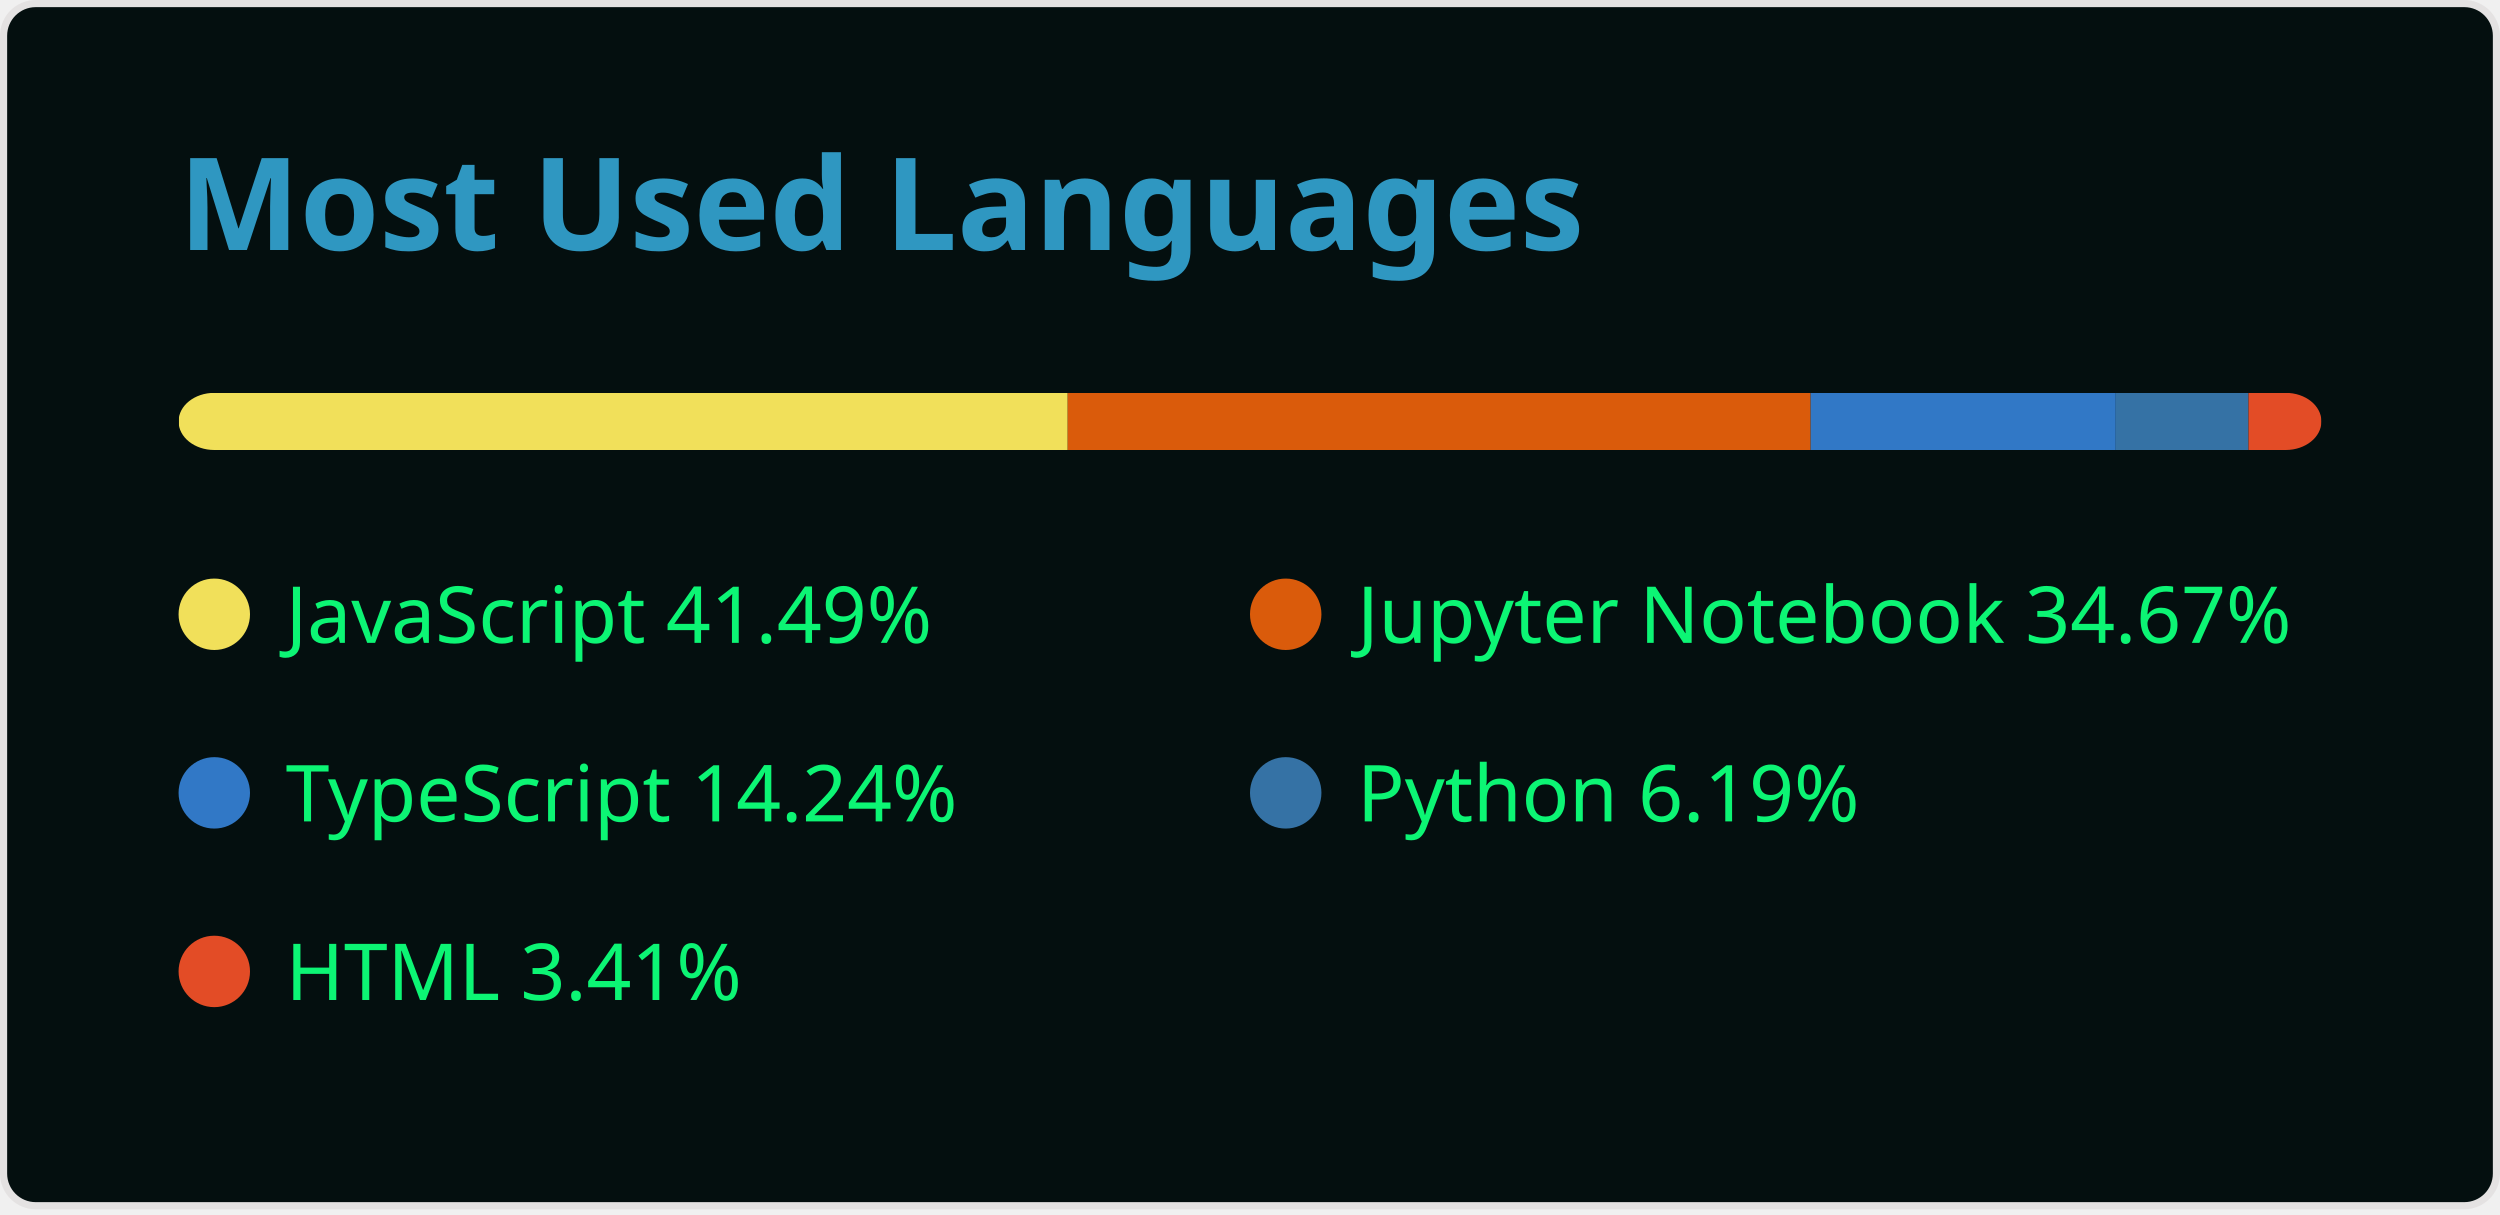
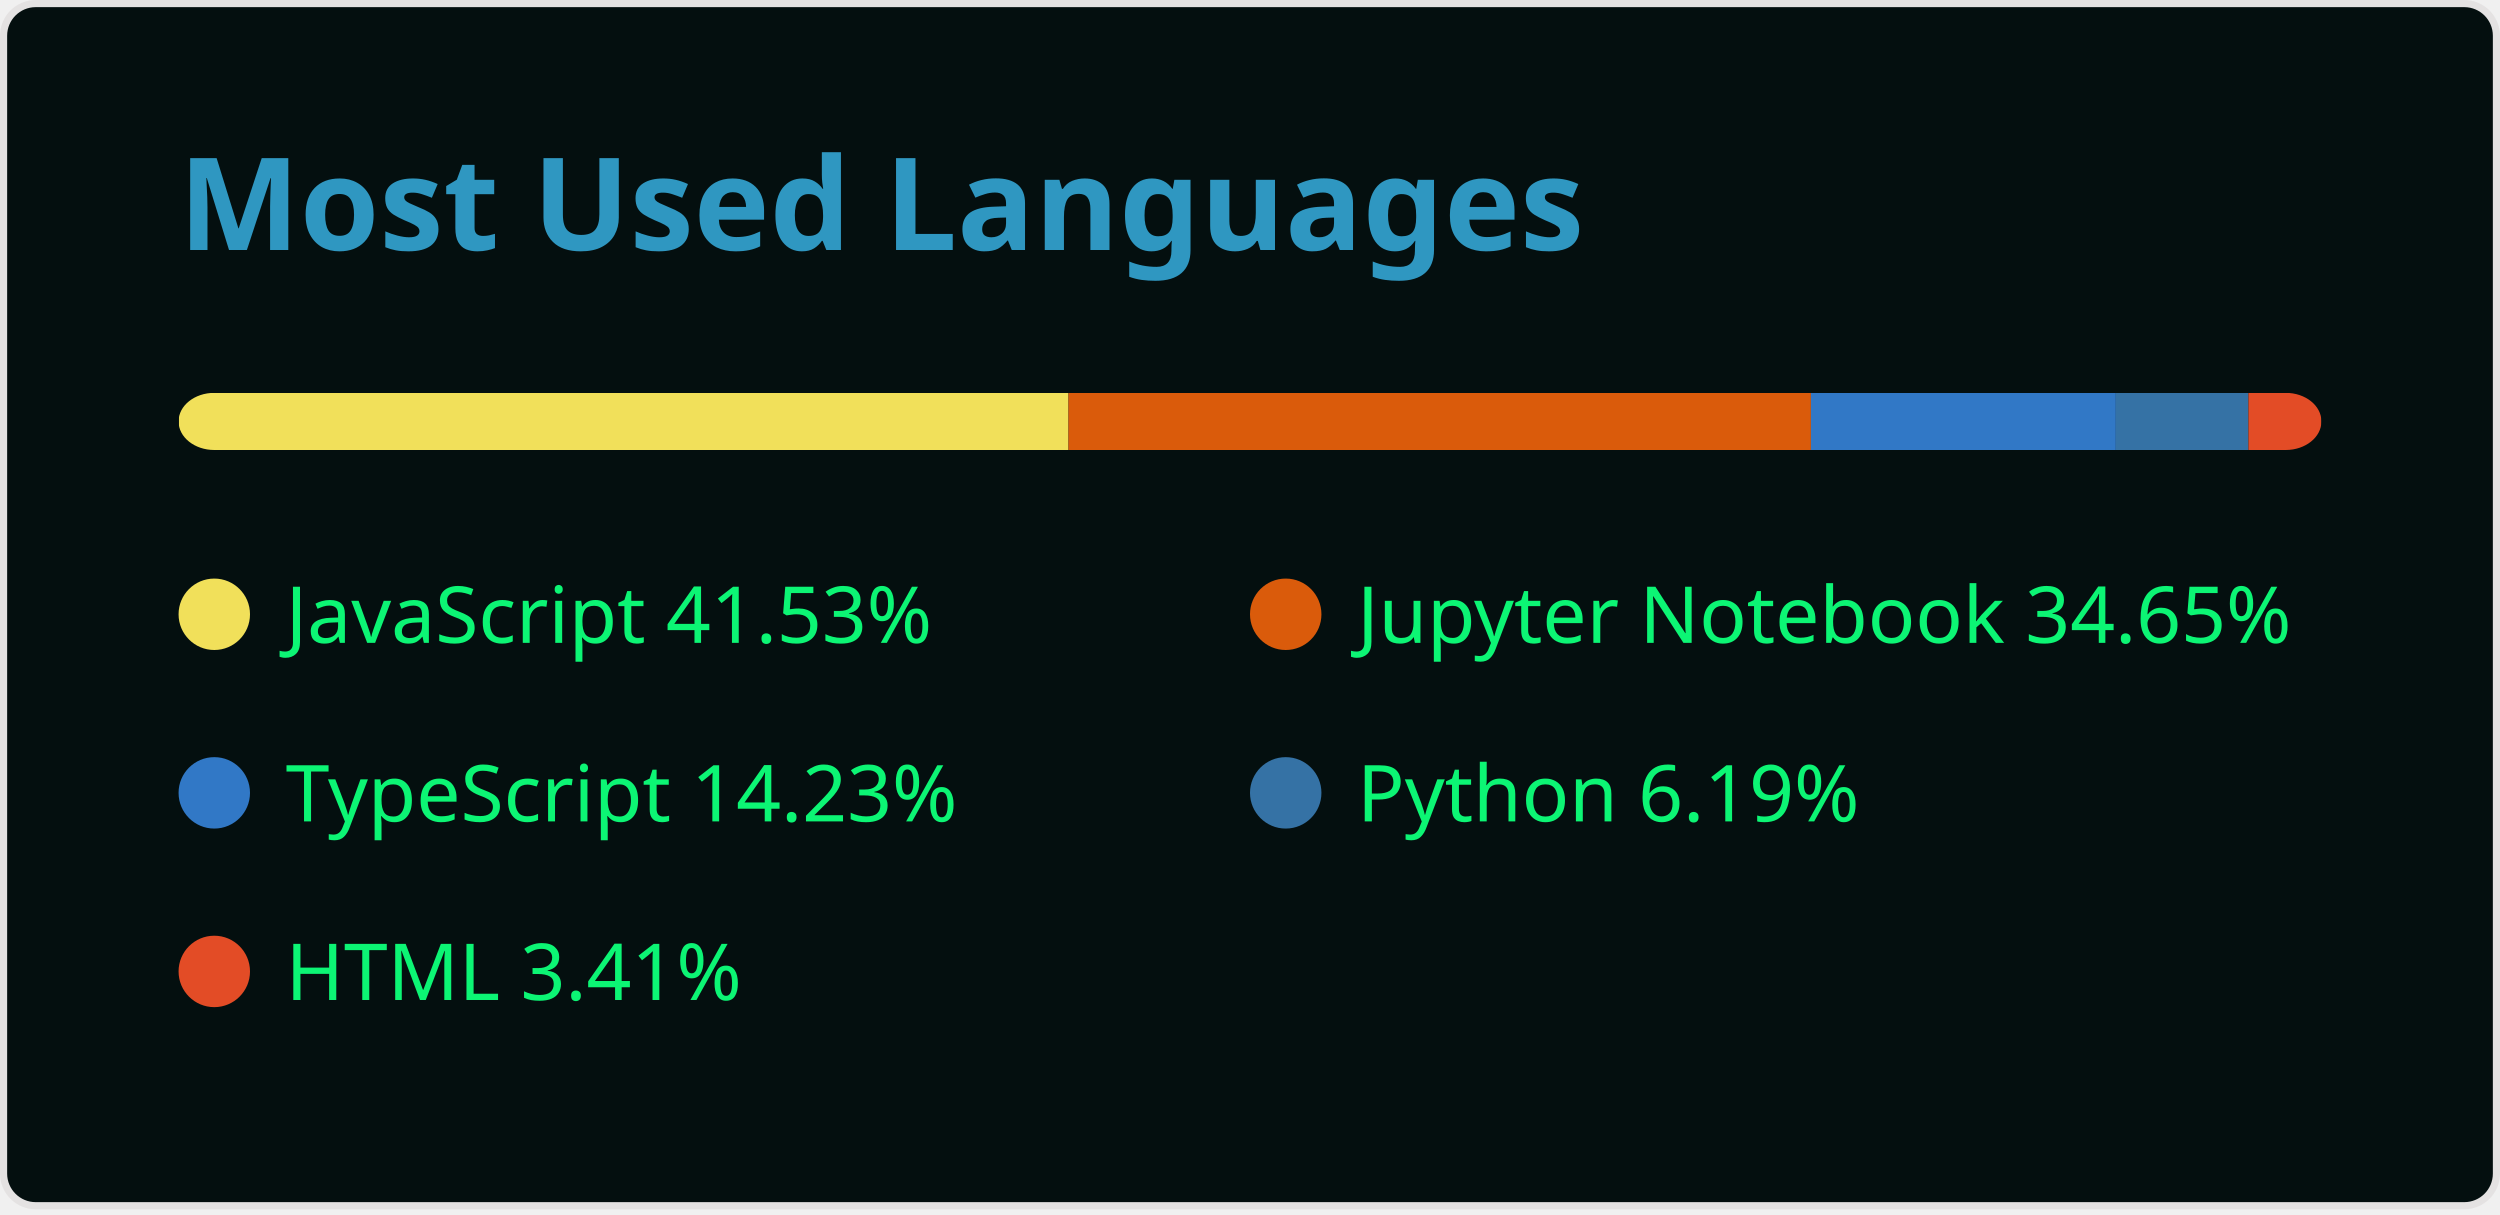
<svg xmlns="http://www.w3.org/2000/svg" width="350" height="170" viewBox="0 0 350 170" fill="none">
  <style>
          .header {
            font: 600 18px 'Segoe UI', Ubuntu, Sans-Serif;
            fill: #2f97c1;
            animation: fadeInAnimation 0.8s ease-in-out forwards;
          }
          
    .lang-name { font: 400 11px 'Segoe UI', Ubuntu, Sans-Serif; fill: #0cf574 }
  

          
        </style>

        undefined

        <rect data-testid="card-bg" x="0.5" y="0.5" rx="4.5" height="99%" stroke="#E4E2E2" width="349" fill="#040f0f" stroke-opacity="1" />
  <g data-testid="card-title" transform="translate(25, 35)">
    <g transform="translate(0, 0)">
      <text x="0" y="0" class="header" data-testid="header">Most Used Languages</text>
    </g>
  </g>
  <g data-testid="main-card-body" transform="translate(0, 55)">
    <svg data-testid="lang-items" x="25">
      <mask id="rect-mask">
        <rect x="0" y="0" width="300" height="8" fill="white" rx="5" />
      </mask>
-       <rect mask="url(#rect-mask)" data-testid="lang-progress" x="0" y="0" width="124.48" height="8" fill="#f1e05a" />
-       <rect mask="url(#rect-mask)" data-testid="lang-progress" x="124.48" y="0" width="104.01" height="8" fill="#DA5B0B" />
-       <rect mask="url(#rect-mask)" data-testid="lang-progress" x="228.49" y="0" width="42.72" height="8" fill="#3178c6" />
-       <rect mask="url(#rect-mask)" data-testid="lang-progress" x="271.21" y="0" width="18.58" height="8" fill="#3572A5" />
-       <rect mask="url(#rect-mask)" data-testid="lang-progress" x="289.79" y="0" width="10.22" height="8" fill="#e34c26" />
+       <rect mask="url(#rect-mask)" data-testid="lang-progress" x="0" y="0" width="124.59" height="8" fill="#f1e05a" />
+       <rect mask="url(#rect-mask)" data-testid="lang-progress" x="124.59" y="0" width="103.94" height="8" fill="#DA5B0B" />
+       <rect mask="url(#rect-mask)" data-testid="lang-progress" x="228.53" y="0" width="42.69" height="8" fill="#3178c6" />
+       <rect mask="url(#rect-mask)" data-testid="lang-progress" x="271.22" y="0" width="18.56" height="8" fill="#3572A5" />
+       <rect mask="url(#rect-mask)" data-testid="lang-progress" x="289.78" y="0" width="10.22" height="8" fill="#e34c26" />
      <g transform="translate(0, 25)">
        <circle cx="5" cy="6" r="5" fill="#f1e05a" />
        <text data-testid="lang-name" x="15" y="10" class="lang-name">
-         JavaScript 41.49%
+         JavaScript 41.53%
      </text>
      </g>
      <g transform="translate(150, 25)">
        <circle cx="5" cy="6" r="5" fill="#DA5B0B" />
        <text data-testid="lang-name" x="15" y="10" class="lang-name">
-         Jupyter Notebook 34.67%
+         Jupyter Notebook 34.65%
      </text>
      </g>
      <g transform="translate(0, 50)">
        <circle cx="5" cy="6" r="5" fill="#3178c6" />
        <text data-testid="lang-name" x="15" y="10" class="lang-name">
-         TypeScript 14.24%
+         TypeScript 14.23%
      </text>
      </g>
      <g transform="translate(150, 50)">
        <circle cx="5" cy="6" r="5" fill="#3572A5" />
        <text data-testid="lang-name" x="15" y="10" class="lang-name">
        Python 6.19%
      </text>
      </g>
      <g transform="translate(0, 75)">
        <circle cx="5" cy="6" r="5" fill="#e34c26" />
        <text data-testid="lang-name" x="15" y="10" class="lang-name">
        HTML 3.41%
      </text>
      </g>
    </svg>
  </g>
</svg>
